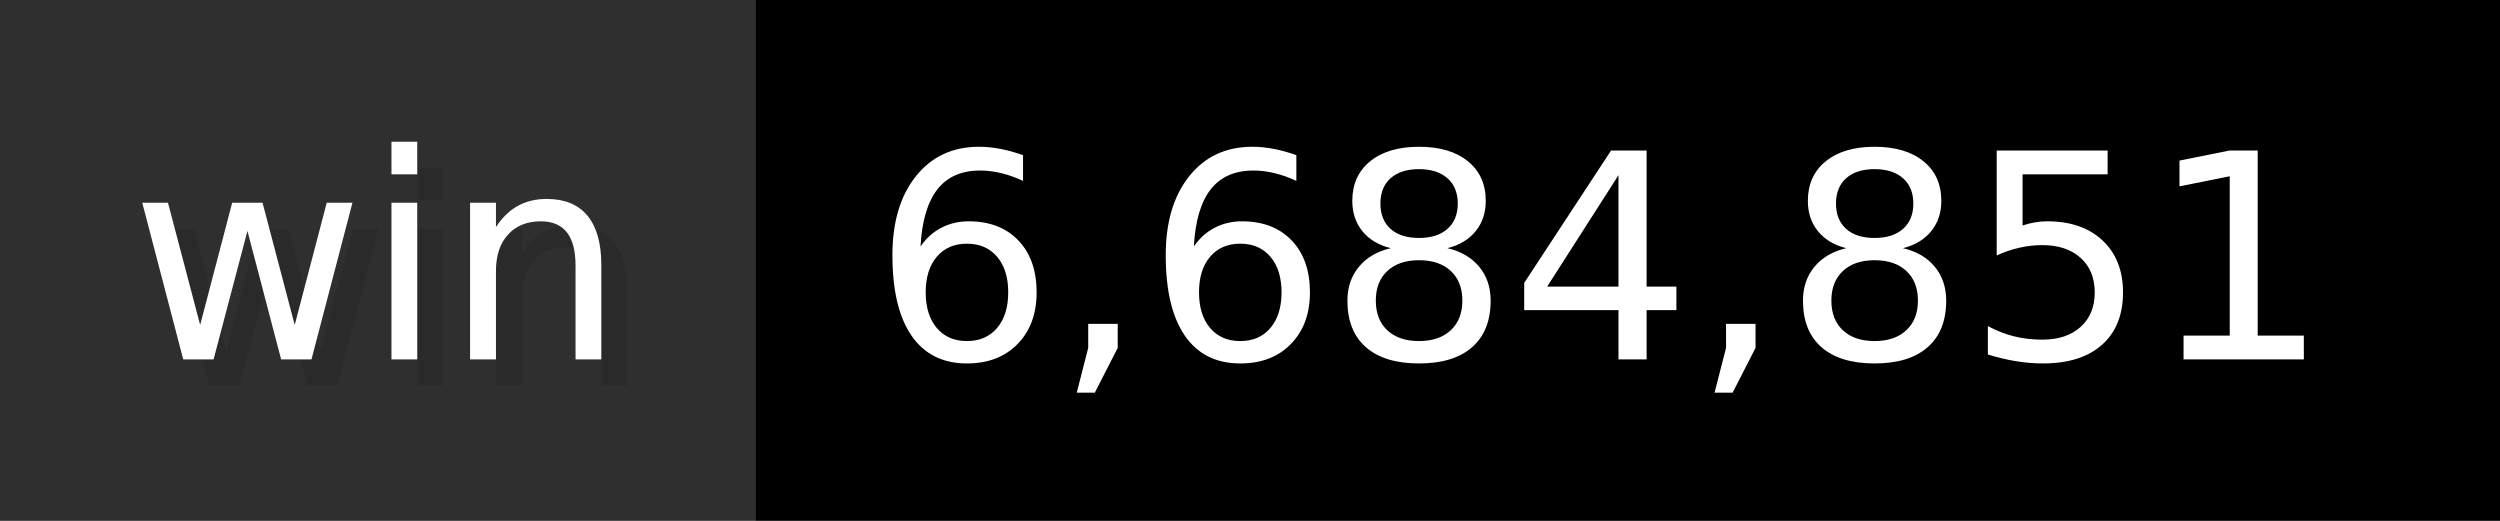
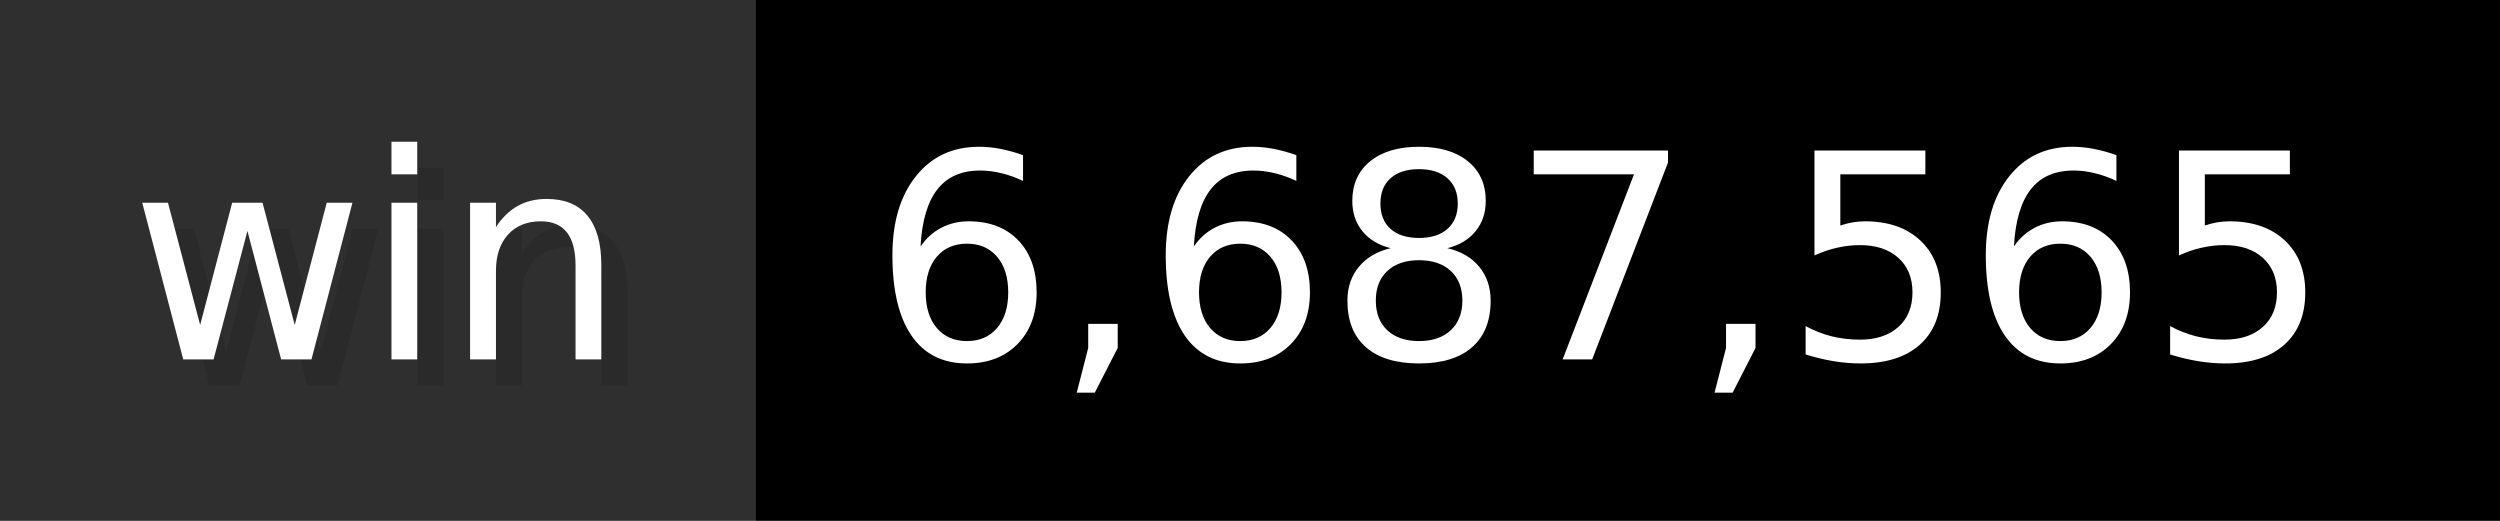
- <svg xmlns="http://www.w3.org/2000/svg" width="96" height="20" viewBox="0 0 960 200" role="img" aria-label="win: 6,684,851">
+ <svg xmlns="http://www.w3.org/2000/svg" width="96" height="20" viewBox="0 0 960 200" role="img" aria-label="win: 6,687,565">
  <g>
    <rect fill="#2F2F2F" width="290" height="200" />
    <rect fill="#" x="290" width="670" height="200" />
  </g>
  <g aria-hidden="true" fill="#fff" text-anchor="start" font-family="Verdana,DejaVu Sans,sans-serif" font-size="110">
    <text x="60" y="148" textLength="190" fill="#000" opacity="0.1">win</text>
    <text x="50" y="138" textLength="190">win</text>
-     <text x="345" y="148" textLength="570" fill="#000" opacity="0.1">6,684,851</text>
-     <text x="335" y="138" textLength="570">6,684,851</text>
+     <text x="345" y="148" textLength="570" fill="#000" opacity="0.1">6,687,565</text>
+     <text x="335" y="138" textLength="570">6,687,565</text>
  </g>
</svg>
